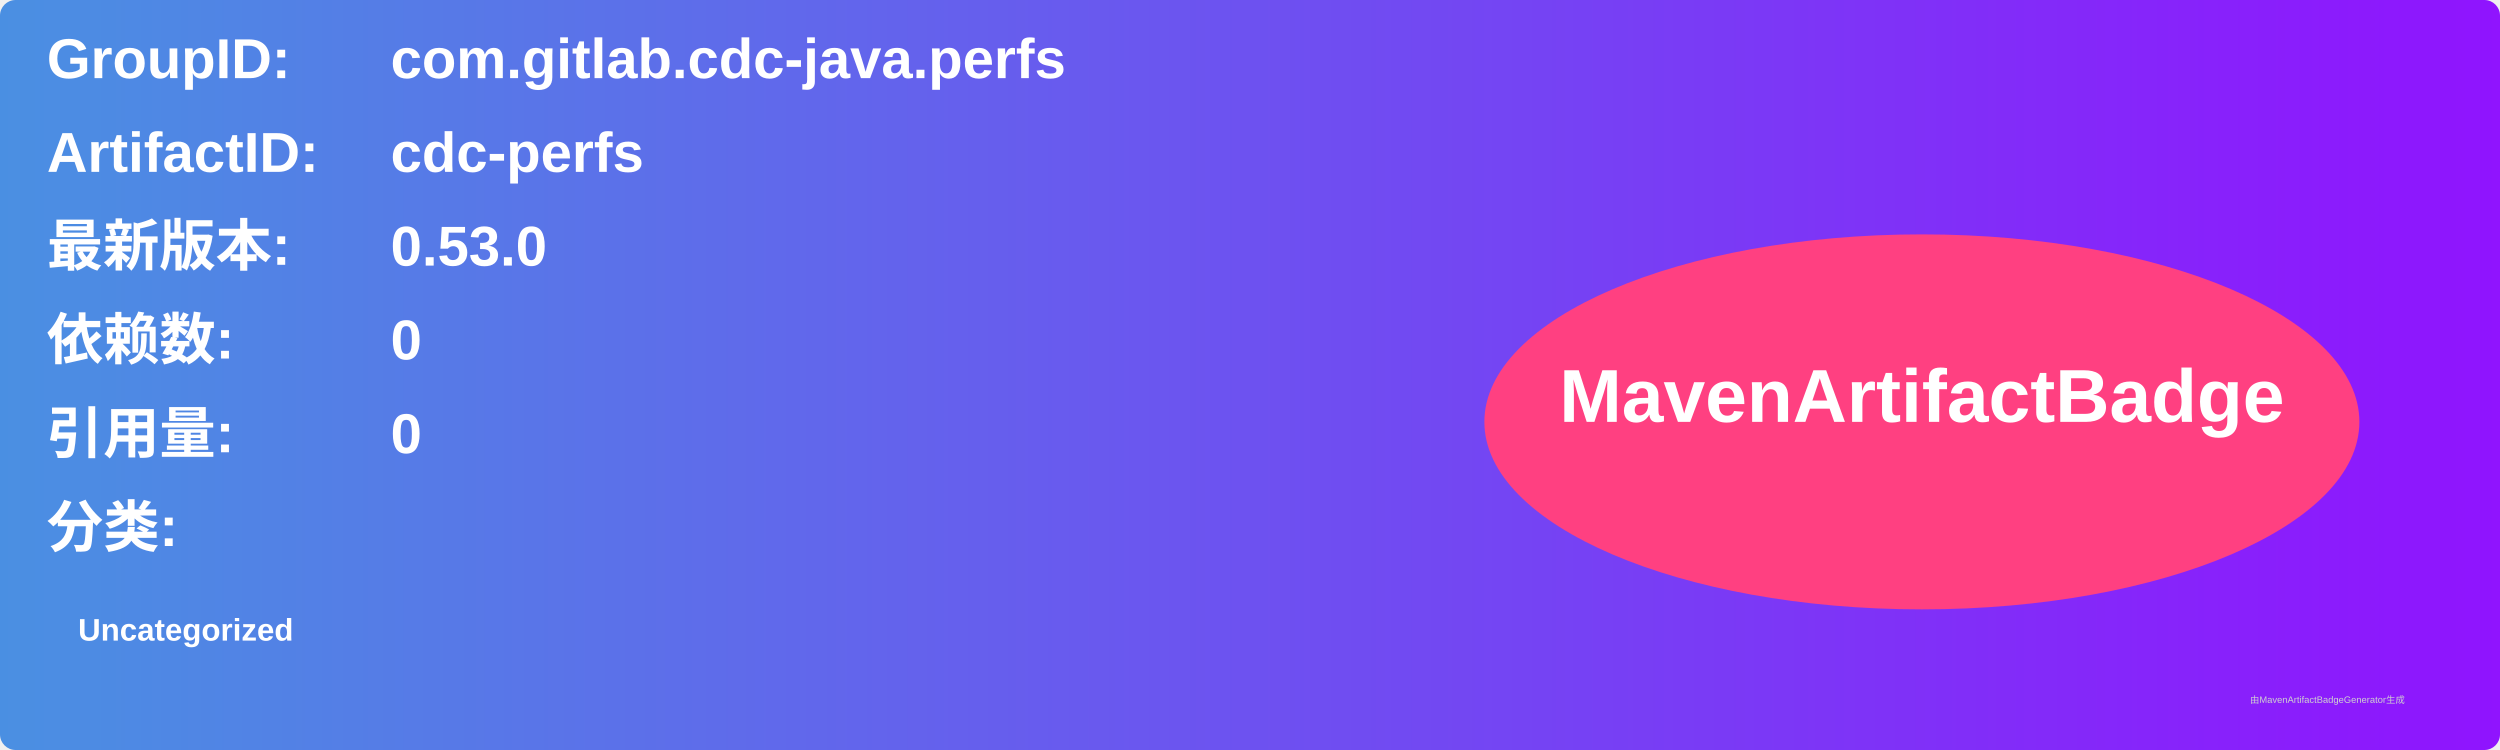
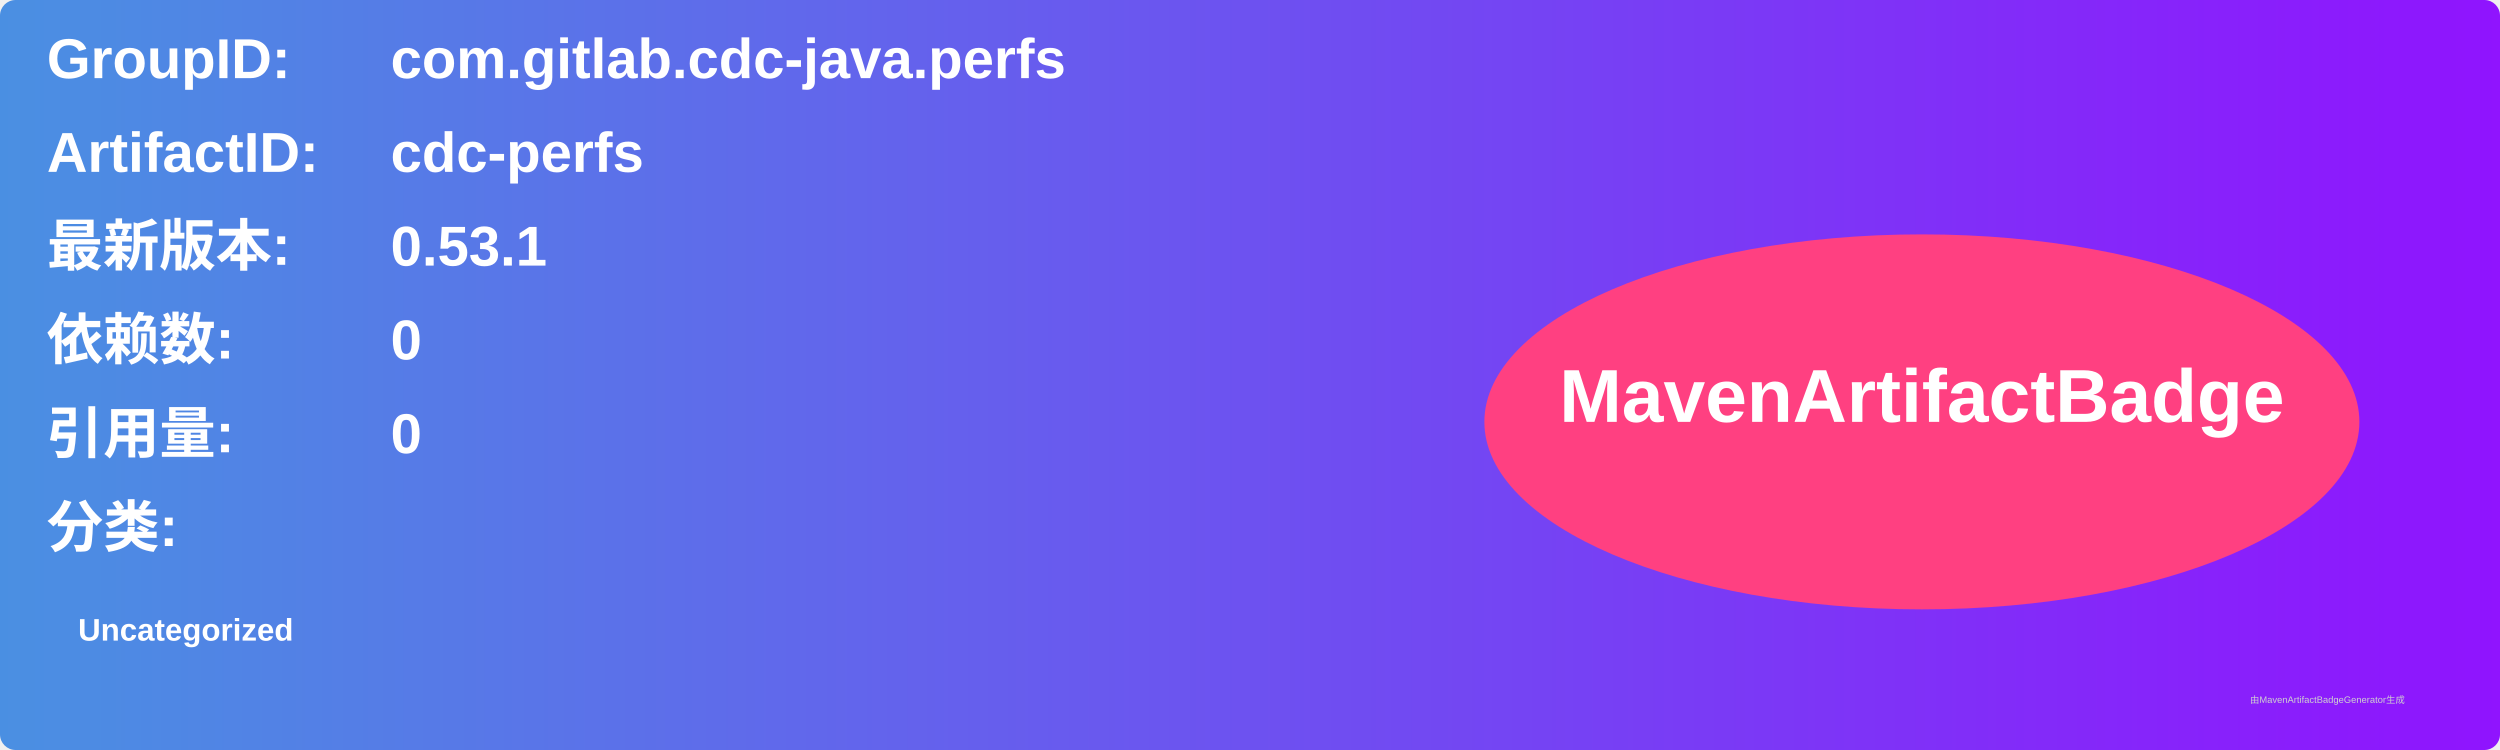
<svg xmlns="http://www.w3.org/2000/svg" width="800" height="240" viewBox="0 0 800 240">
  <linearGradient id="grad" x1="0%" y1="0%" x2="100%" y2="0%">
    <stop offset="0%" stop-color="#4a90e2" />
    <stop offset="100%" stop-color="#9013fe" />
  </linearGradient>
  <rect width="100%" height="100%" rx="5" ry="5" fill="url(#grad)" />
  <g transform="translate(15, 15)">
    <text x="0" y="10" font-family="Arial" font-size="18" fill="white" font-weight="bold" width="260">GroupID:</text>
    <text x="110" y="10" font-family="Arial" font-size="18" fill="white" font-weight="bold" width="460">com.gitlab.cdc-java.perfs</text>
    <text x="0" y="40" font-family="Arial" font-size="18" fill="white" font-weight="bold" width="260">ArtifactID:</text>
    <text x="110" y="40" font-family="Arial" font-size="18" fill="white" font-weight="bold" width="460">cdc-perfs</text>
    <text x="0" y="70" font-family="Arial" font-size="18" fill="white" font-weight="bold">最新版本:</text>
    <text x="110" y="70" font-family="Arial" font-size="18" fill="white" font-weight="bold">
-       <tspan font-weight="bold">0.53.0</tspan>
+       <tspan font-weight="bold">0.53.1</tspan>
    </text>
    <text x="0" y="100" font-family="Arial" font-size="18" fill="white" font-weight="bold">依赖数: </text>
    <text x="110" y="100" font-family="Arial" font-size="18" fill="white">
      <tspan font-weight="bold">0</tspan>
    </text>
    <text x="0" y="130" font-family="Arial" font-size="18" fill="white" font-weight="bold">引用量: </text>
    <text x="110" y="130" font-family="Arial" font-size="18" fill="white">
      <tspan font-weight="bold">0</tspan>
    </text>
    <text x="0" y="160" font-family="Arial" font-size="18" fill="white" font-weight="bold">分类:</text>
    <text x="10" y="190" font-family="Arial" font-size="10" fill="white">
      <tspan font-weight="bold">Uncategorized</tspan>
    </text>
    <ellipse cx="600" cy="120" rx="140" ry="60" fill="#ff4081" />
    <text x="600" y="120" text-anchor="middle" font-family="Arial" font-size="24" fill="white" font-weight="bold">MavenArtifactBadge</text>
  </g>
  <text x="720" y="225" font-family="Arial" font-size="3" fill="#d0d0d0">由MavenArtifactBadgeGenerator生成</text>
</svg>
